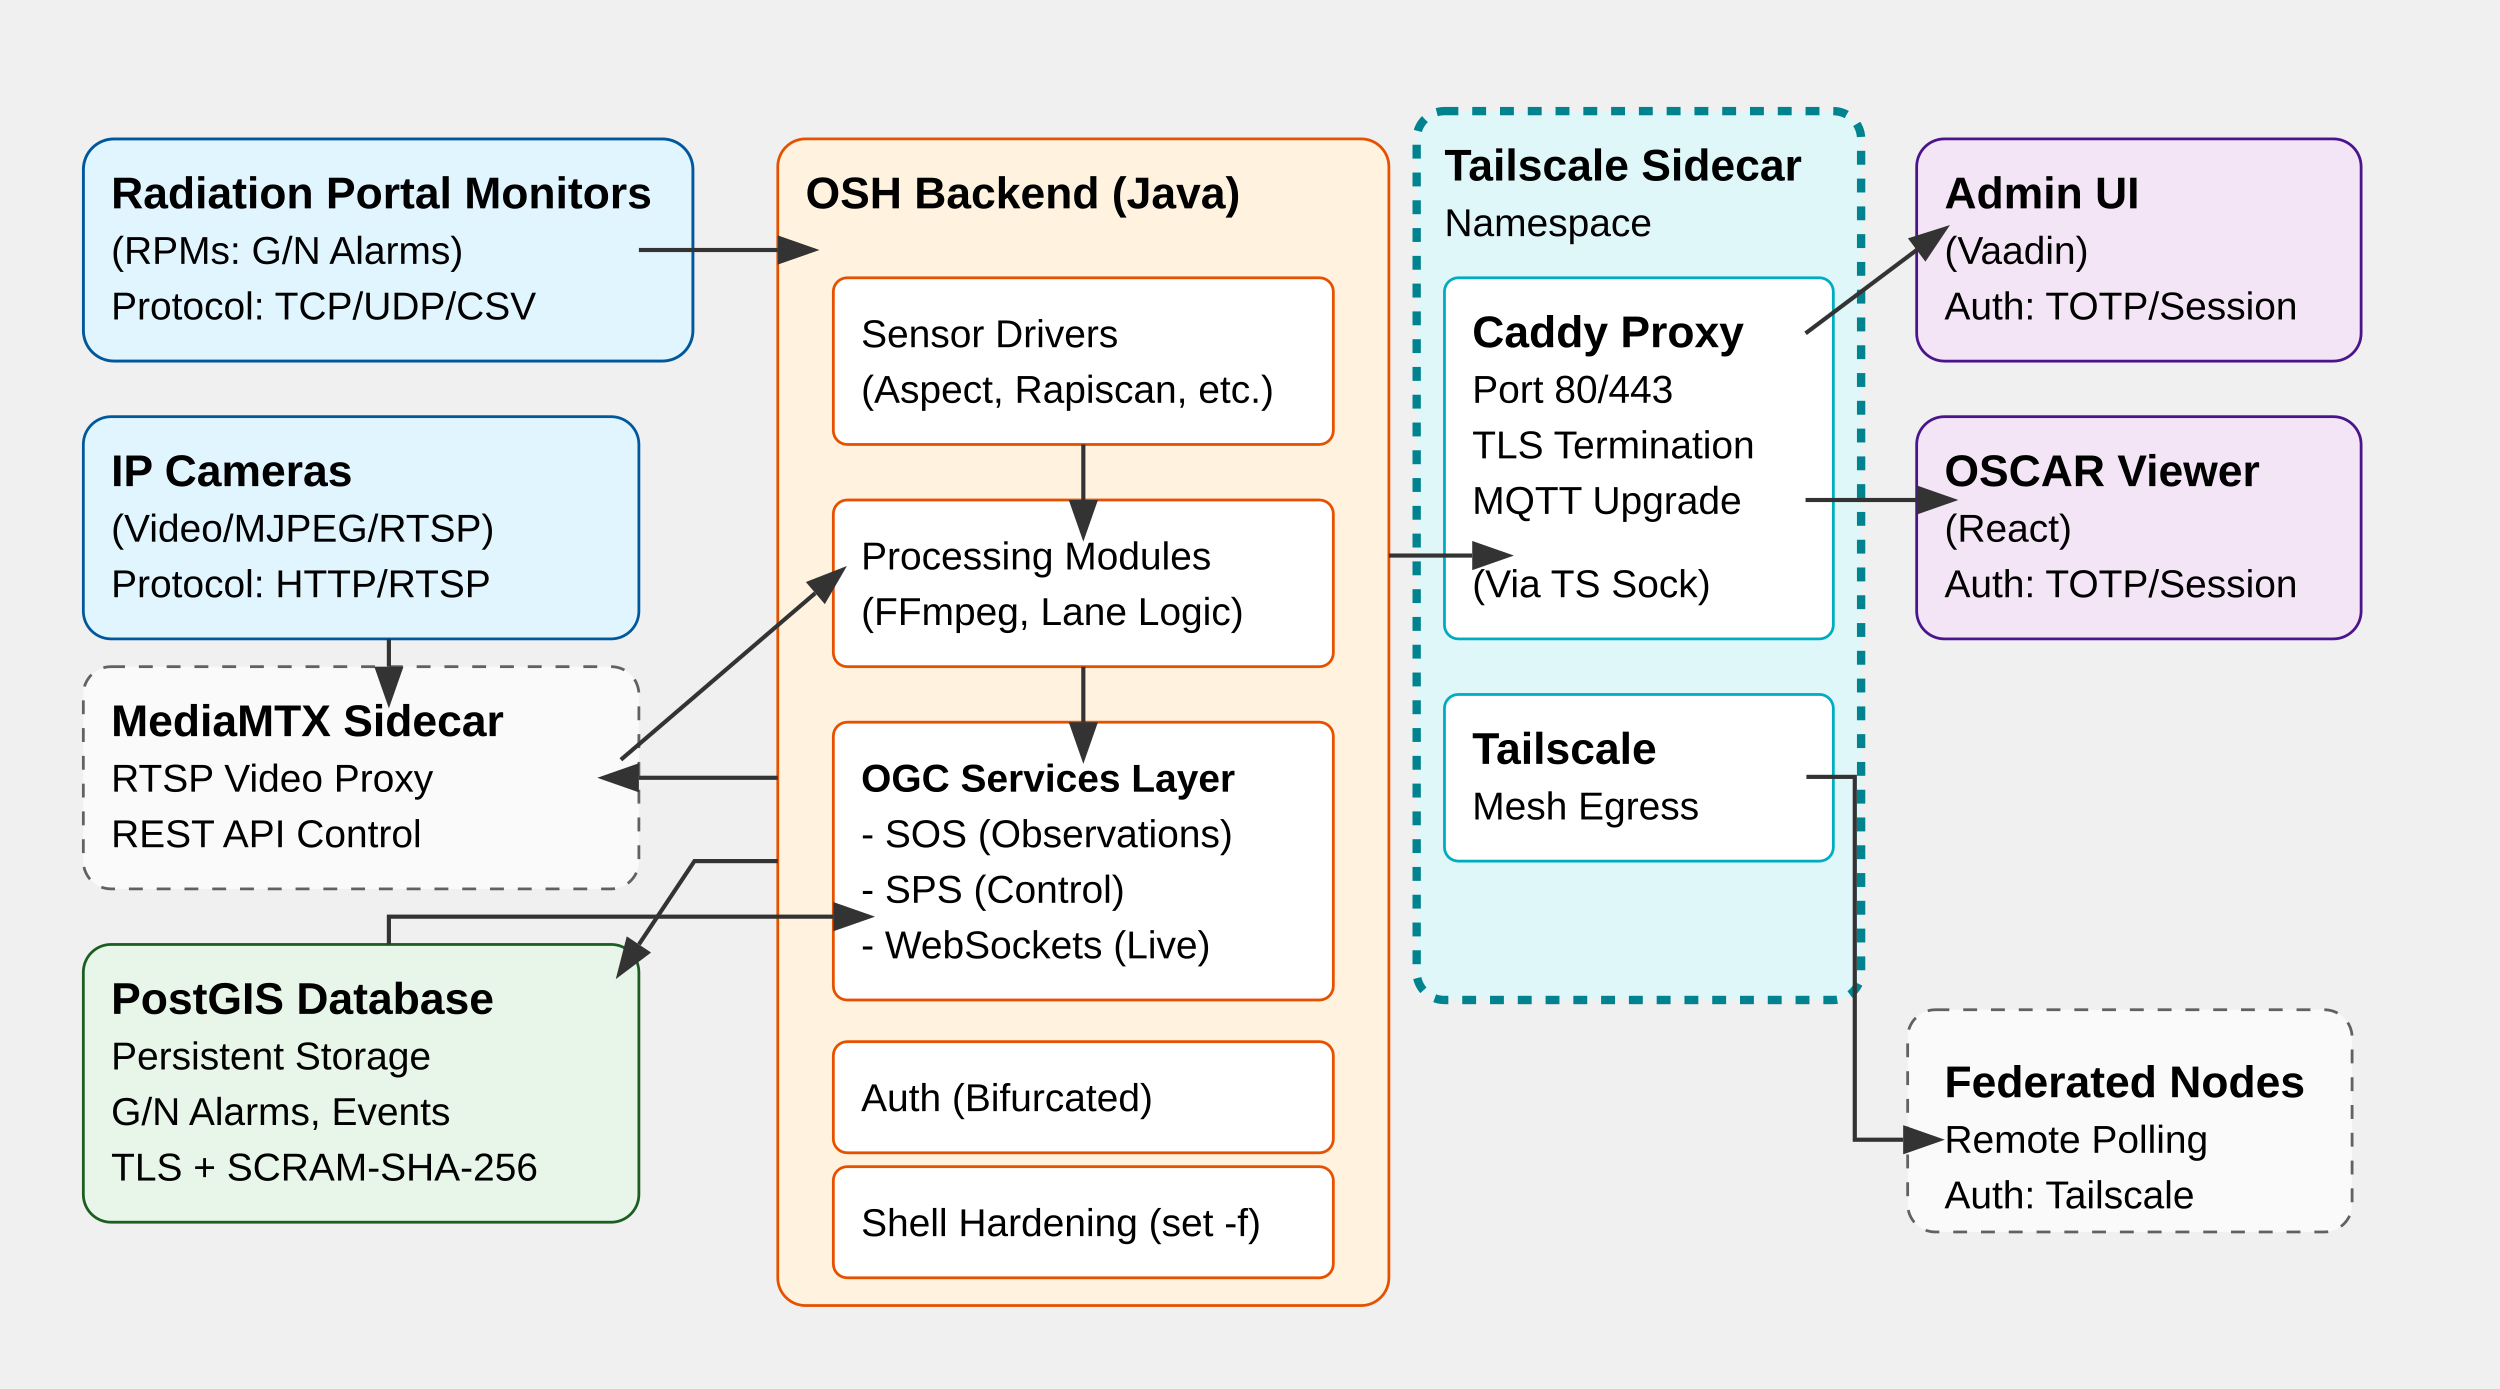
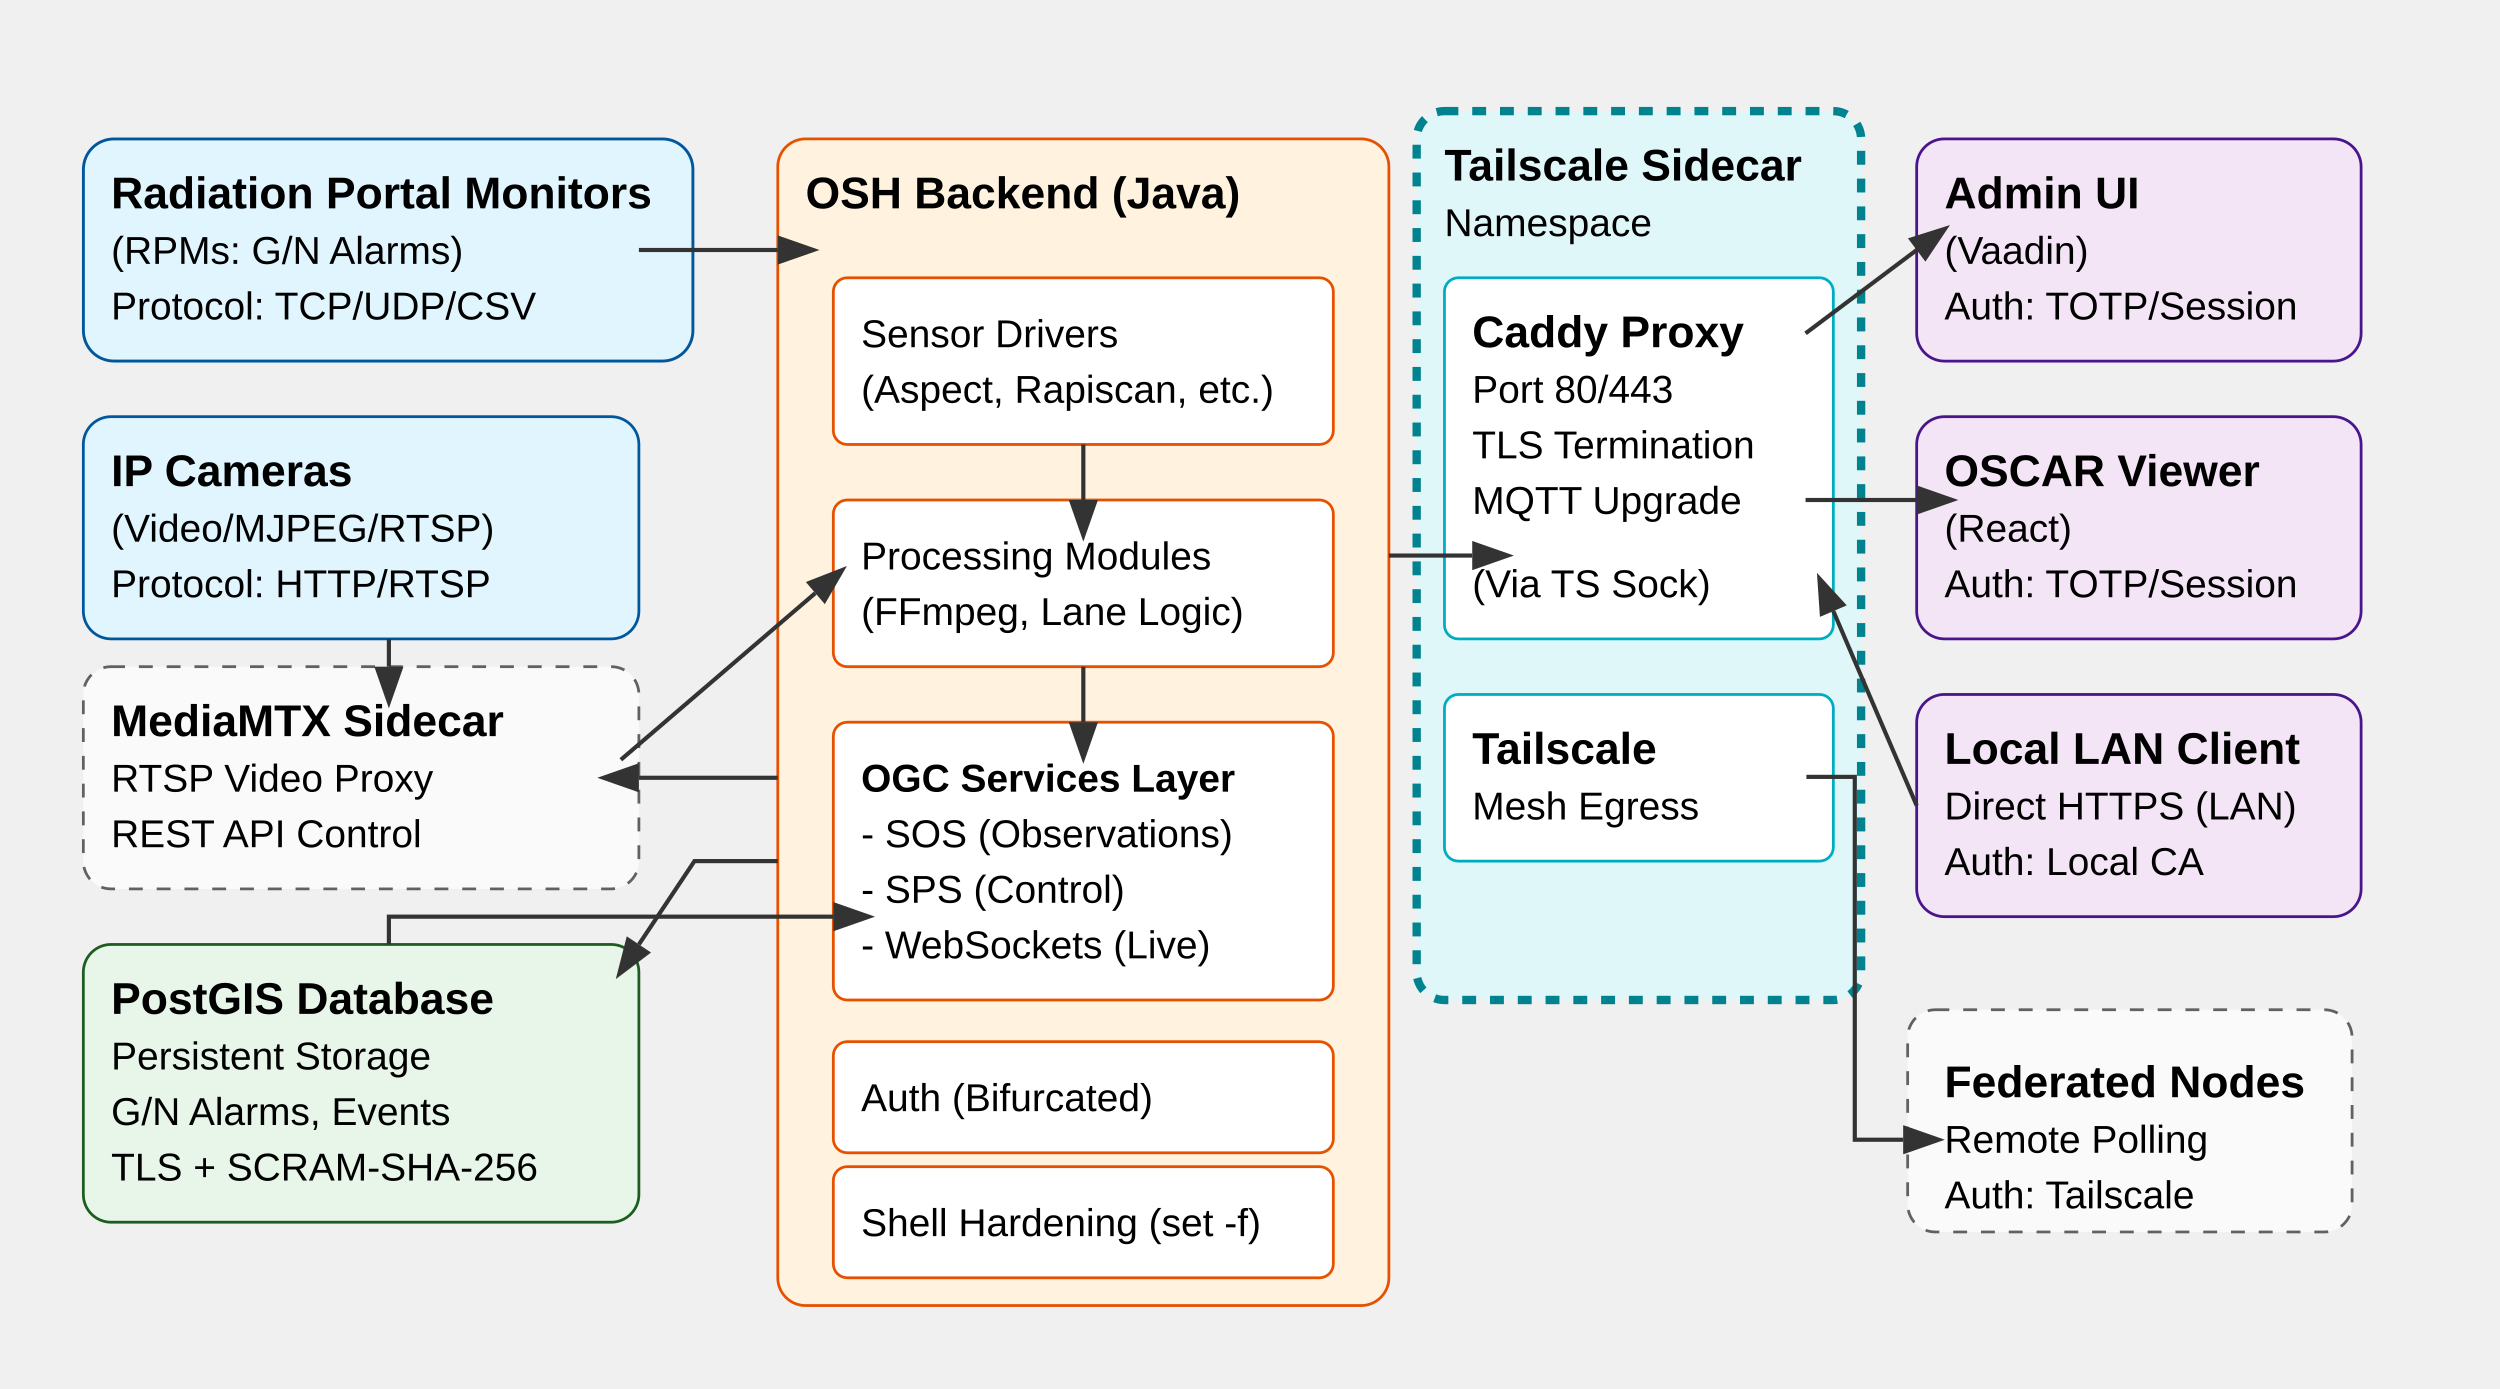
<svg xmlns="http://www.w3.org/2000/svg" width="900" height="500" version="1.1" id="svg54">
  <style id="style1">
    .box { fill: #f9f9f9; stroke: #333; stroke-width: 2; }
    .sensor { fill: #e1f5fe; stroke: #01579b; }
    .core { fill: #fff3e0; stroke: #e65100; }
    .db { fill: #e8f5e9; stroke: #1b5e20; }
    .ui { fill: #f3e5f5; stroke: #4a148c; }
    .ext { fill: #fafafa; stroke: #616161; stroke-dasharray: 5,5; }
    text { font-family: Arial, sans-serif; font-size: 14px; }
    .title { font-weight: bold; font-size: 16px; }
    .arrow { stroke: #333; stroke-width: 1.5; fill: none; marker-end: url(#arrowhead); }
  </style>
  <defs id="defs1">
    <marker id="arrowhead" markerWidth="10" markerHeight="7" refX="0" refY="3.5" orient="auto">
      <polygon points="0,7 0,0 10,3.5 " fill="#333333" id="polygon1" />
    </marker>
  </defs>
  <rect x="30.024" y="50.024" width="219.424" height="79.953" rx="10.971" class="sensor" id="rect1" style="stroke-width:1.047" />
  <text x="40" y="75" class="title" id="text1">Radiation Portal Monitors</text>
  <text x="40" y="95" id="text2">(RPMs: G/N Alarms)</text>
  <text x="40" y="115" id="text3">Protocol: TCP/UDP/CSV</text>
  <rect x="30" y="150" width="200" height="80" rx="10" class="sensor" id="rect3" />
  <text x="40" y="175" class="title" id="text4">IP Cameras</text>
  <text x="40" y="195" id="text5">(Video/MJPEG/RTSP)</text>
  <text x="40" y="215" id="text6">Protocol: HTTP/RTSP</text>
  <rect x="30" y="240" width="200" height="80" rx="10" class="ext" id="rect6" />
  <text x="40" y="265" class="title" id="text7">MediaMTX Sidecar</text>
  <text x="40" y="285" id="text8">RTSP Video Proxy</text>
  <text x="40" y="305" id="text9">REST API Control</text>
  <rect x="280" y="50" width="220" height="420" rx="10" class="core" id="rect9" />
  <text x="290" y="75" class="title" id="text10">OSH Backend (Java)</text>
  <rect x="300" y="100" width="180" height="60" rx="5" fill="#ffffff" stroke="#e65100" id="rect10" />
  <text x="310" y="125" id="text11">Sensor Drivers</text>
  <text x="310" y="145" id="text12">(Aspect, Rapiscan, etc.)</text>
  <rect x="300" y="180" width="180" height="60" rx="5" fill="#ffffff" stroke="#e65100" id="rect12" />
  <text x="310" y="205" id="text13">Processing Modules</text>
  <text x="310" y="225" id="text14">(FFmpeg, Lane Logic)</text>
  <rect x="300" y="260" width="180" height="100" rx="5" fill="#ffffff" stroke="#e65100" id="rect14" />
  <text x="310" y="285" style="font-weight:bold" id="text15">OGC Services Layer</text>
  <text x="310" y="305" id="text16">- SOS (Observations)</text>
  <text x="310" y="325" id="text17">- SPS (Control)</text>
  <text x="310" y="345" id="text18">- WebSockets (Live)</text>
  <rect x="300" y="375" width="180" height="40" rx="5" fill="#ffffff" stroke="#e65100" id="rect18" />
  <text x="310" y="400" id="text19">Auth (Bifurcated)</text>
  <rect x="300" y="420" width="180" height="40" rx="5" fill="#ffffff" stroke="#e65100" id="rect19" />
  <text x="310" y="445" id="text20">Shell Hardening (set -f)</text>
  <rect x="30" y="340" width="200" height="100" rx="10" class="db" id="rect20" />
  <text x="40" y="365" class="title" id="text21">PostGIS Database</text>
  <text x="40" y="385" id="text22">Persistent Storage</text>
  <text x="40" y="405" id="text23">G/N Alarms, Events</text>
  <text x="40" y="425" id="text24">TLS + SCRAM-SHA-256</text>
  <rect x="510" y="40" width="160" height="320" rx="10" class="ext" style="fill:#e0f7fa;stroke:#00838f;stroke-width:3" id="rect24" />
  <text x="520" y="65" class="title" id="text25">Tailscale Sidecar</text>
  <text x="520" y="85" id="text26">Namespace</text>
  <rect x="520" y="100" width="140" height="130" rx="5" class="ui" style="fill:#ffffff;stroke:#00acc1" id="rect26" />
  <text x="530" y="125" class="title" id="text27">Caddy Proxy</text>
  <text x="530" y="145" id="text28">Port 80/443</text>
  <text x="530" y="165" id="text29">TLS Termination</text>
  <text x="530" y="185" id="text30">MQTT Upgrade</text>
  <text x="530" y="215" id="text31">(Via TS Sock)</text>
  <rect x="520" y="250" width="140" height="60" rx="5" class="ui" style="fill:#ffffff;stroke:#00acc1" id="rect31" />
  <text x="530" y="275" class="title" id="text32">Tailscale</text>
  <text x="530" y="295" id="text33">Mesh Egress</text>
  <rect x="690" y="50" width="160" height="80" rx="10" class="ui" id="rect33" />
  <text x="700" y="75" class="title" id="text34">Admin UI</text>
  <text x="700" y="95" id="text35">(Vaadin)</text>
  <text x="700" y="115" id="text36">Auth: TOTP/Session</text>
  <rect x="690" y="150" width="160" height="80" rx="10" class="ui" id="rect36" />
  <text x="700" y="175" class="title" id="text37">OSCAR Viewer</text>
  <text x="700" y="195" id="text38">(React)</text>
  <text x="700" y="215" id="text39">Auth: TOTP/Session</text>
  <rect x="686.755" y="363.51" width="160" height="80" rx="10" class="ext" id="rect39" />
  <text x="700" y="395" class="title" id="text40">Federated Nodes</text>
  <text x="700" y="415" id="text41">Remote Polling</text>
  <text x="700" y="435" id="text42">Auth: Tailscale</text>
  <path d="m 230,90 h 50" class="arrow" id="path42" />
  <path d="m 140,230 v 10" class="arrow" id="path43" />
  <path d="m 223.51,273.51 70,-60" class="arrow" id="path44" />
  <path d="M 280,280 H 230" class="arrow" id="path45" />
  <path d="m 390,160 v 20" class="arrow" id="path46" />
  <path d="m 390,240 v 20" class="arrow" id="path47" />
  <path d="m 280,310 h -30 l -20,30" class="arrow" id="path48" />
  <path d="M 140,340 V 330 H 300" class="arrow" id="path49" />
  <path d="m 500,200 h 30" class="arrow" id="path50" />
  <path d="M 650,120 690,90" class="arrow" id="path52" />
  <path d="m 650,180 h 40" class="arrow" id="path53" />
  <path d="m 650.306,279.674 h 17.417 v 130.629 h 17.417" class="arrow" id="path54" />
+   <rect x="690" y="250" width="160" height="80" rx="10" class="ui" id="rect_lan_client" />
+   <text x="700" y="275" class="title" id="text_lan_client">Local LAN Client</text>
+   <text x="700" y="295" id="text_lan_client_2">Direct HTTPS (LAN)</text>
+   <text x="700" y="315" id="text_lan_client_3">Auth: Local CA</text>
+   <path d="M 690,290 L 660,220" class="arrow" id="path_lan_ingress" />
</svg>
